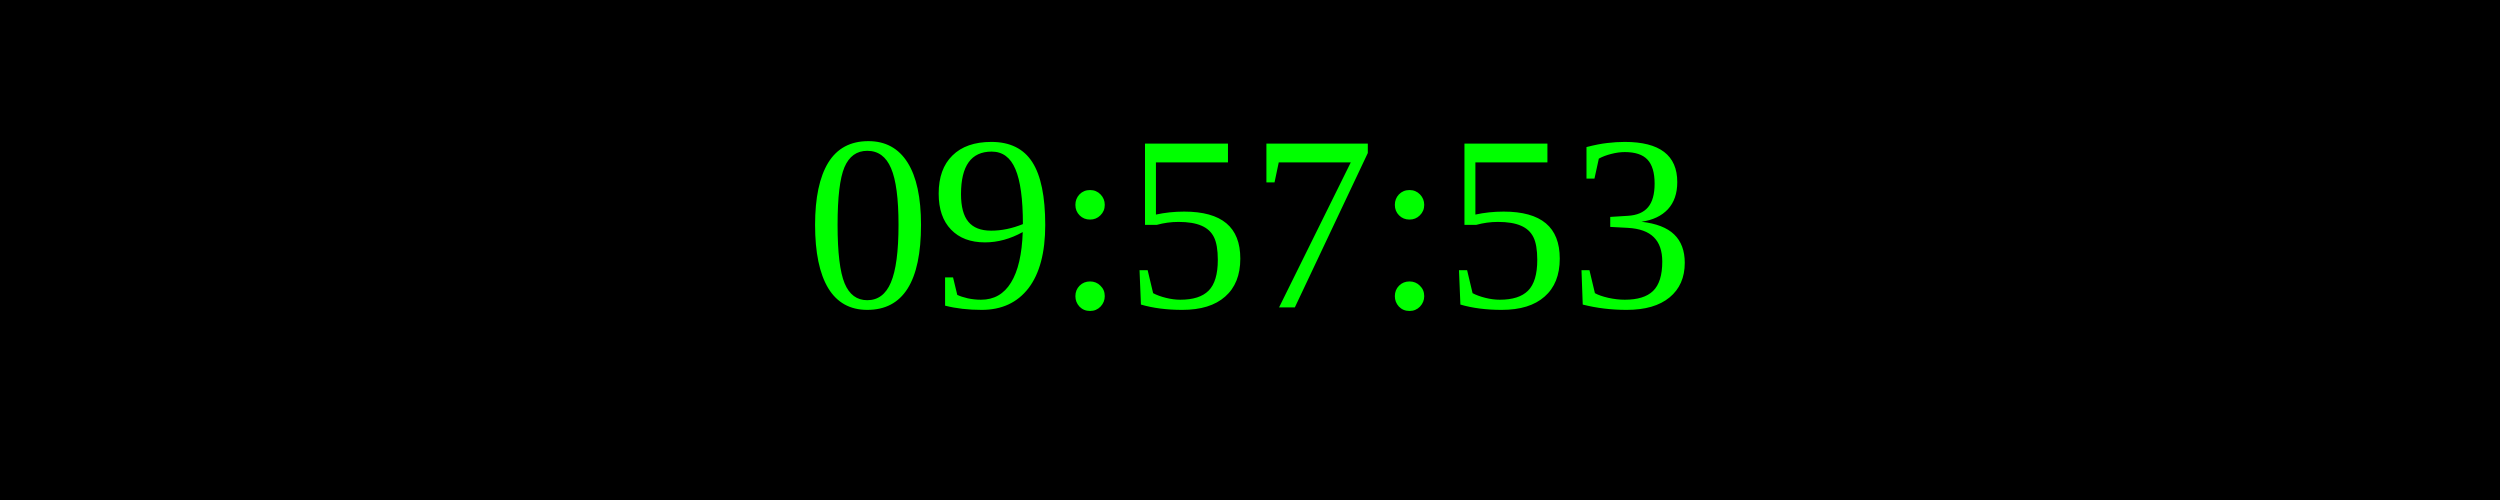
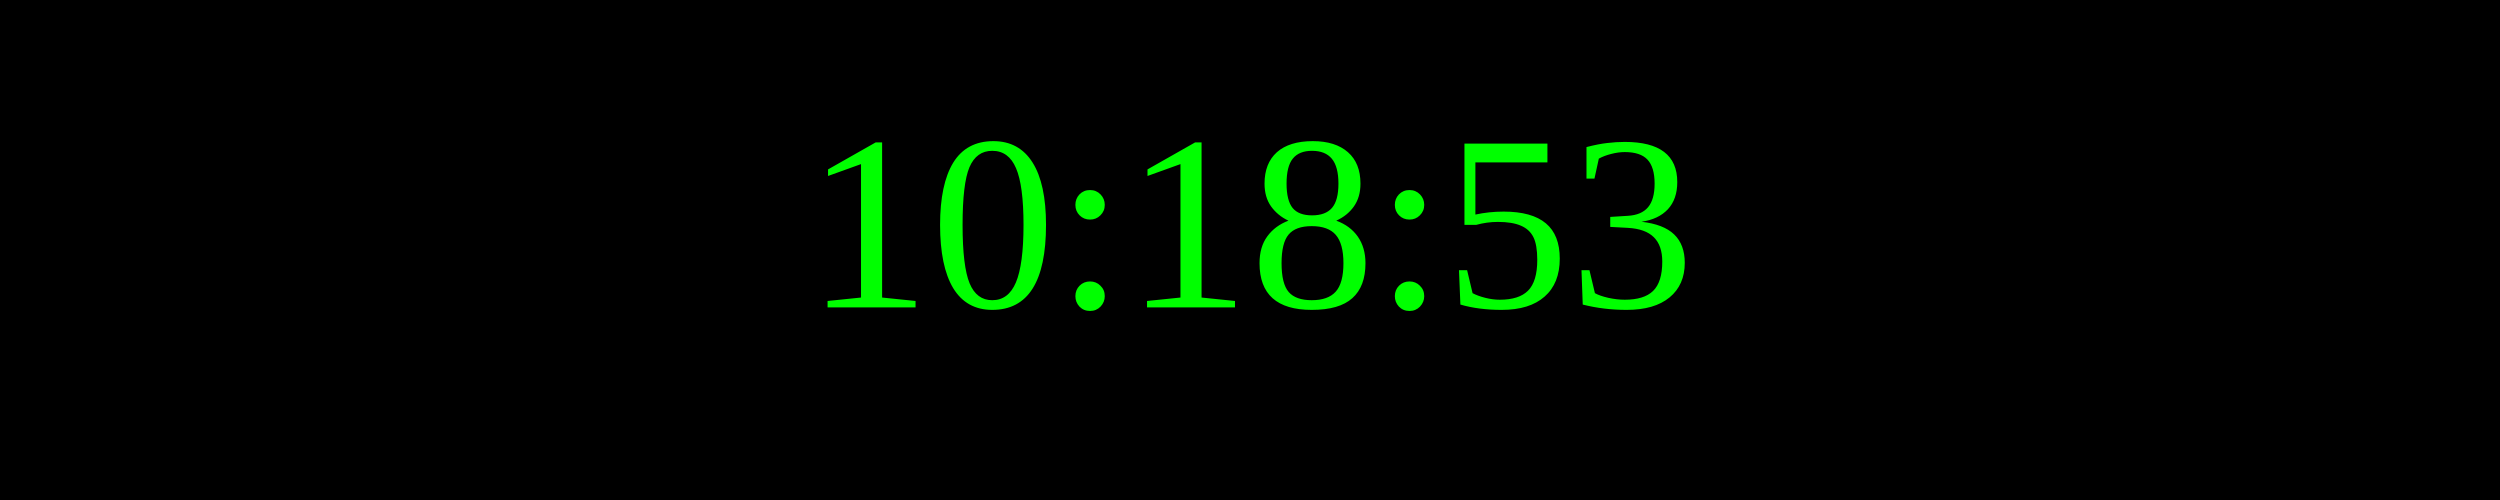
<svg xmlns="http://www.w3.org/2000/svg" width="250" height="50">
  <rect width="100%" height="100%" fill="black" />
  <text x="50%" y="50%" font-size="25" fill="lime" text-anchor="middle" dominant-baseline="middle">
- 09:57:53
+ 10:18:53
</text>
</svg>
